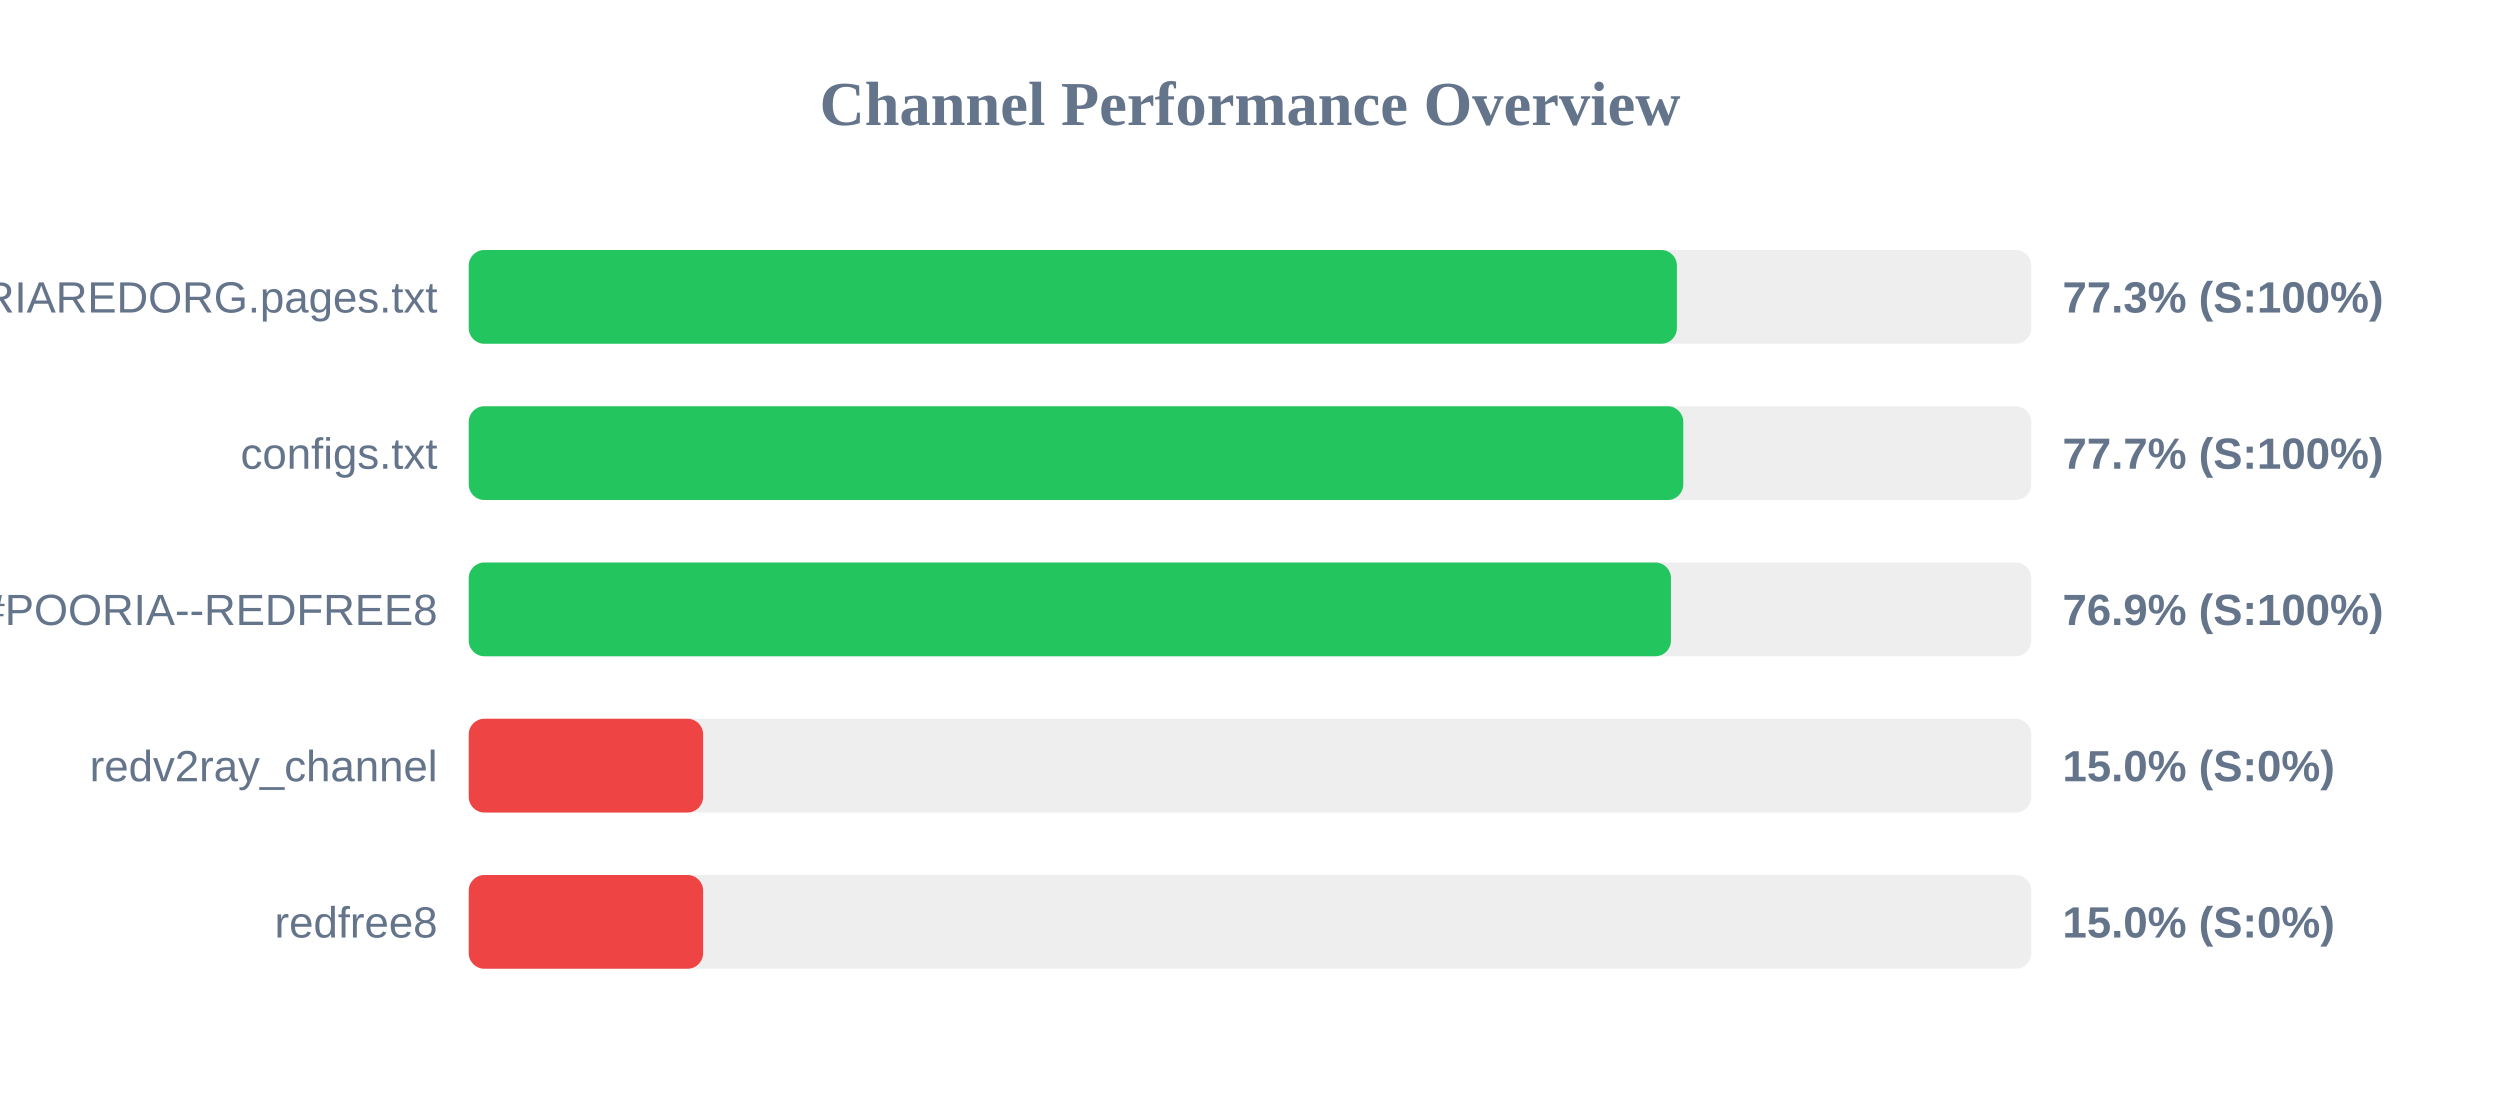
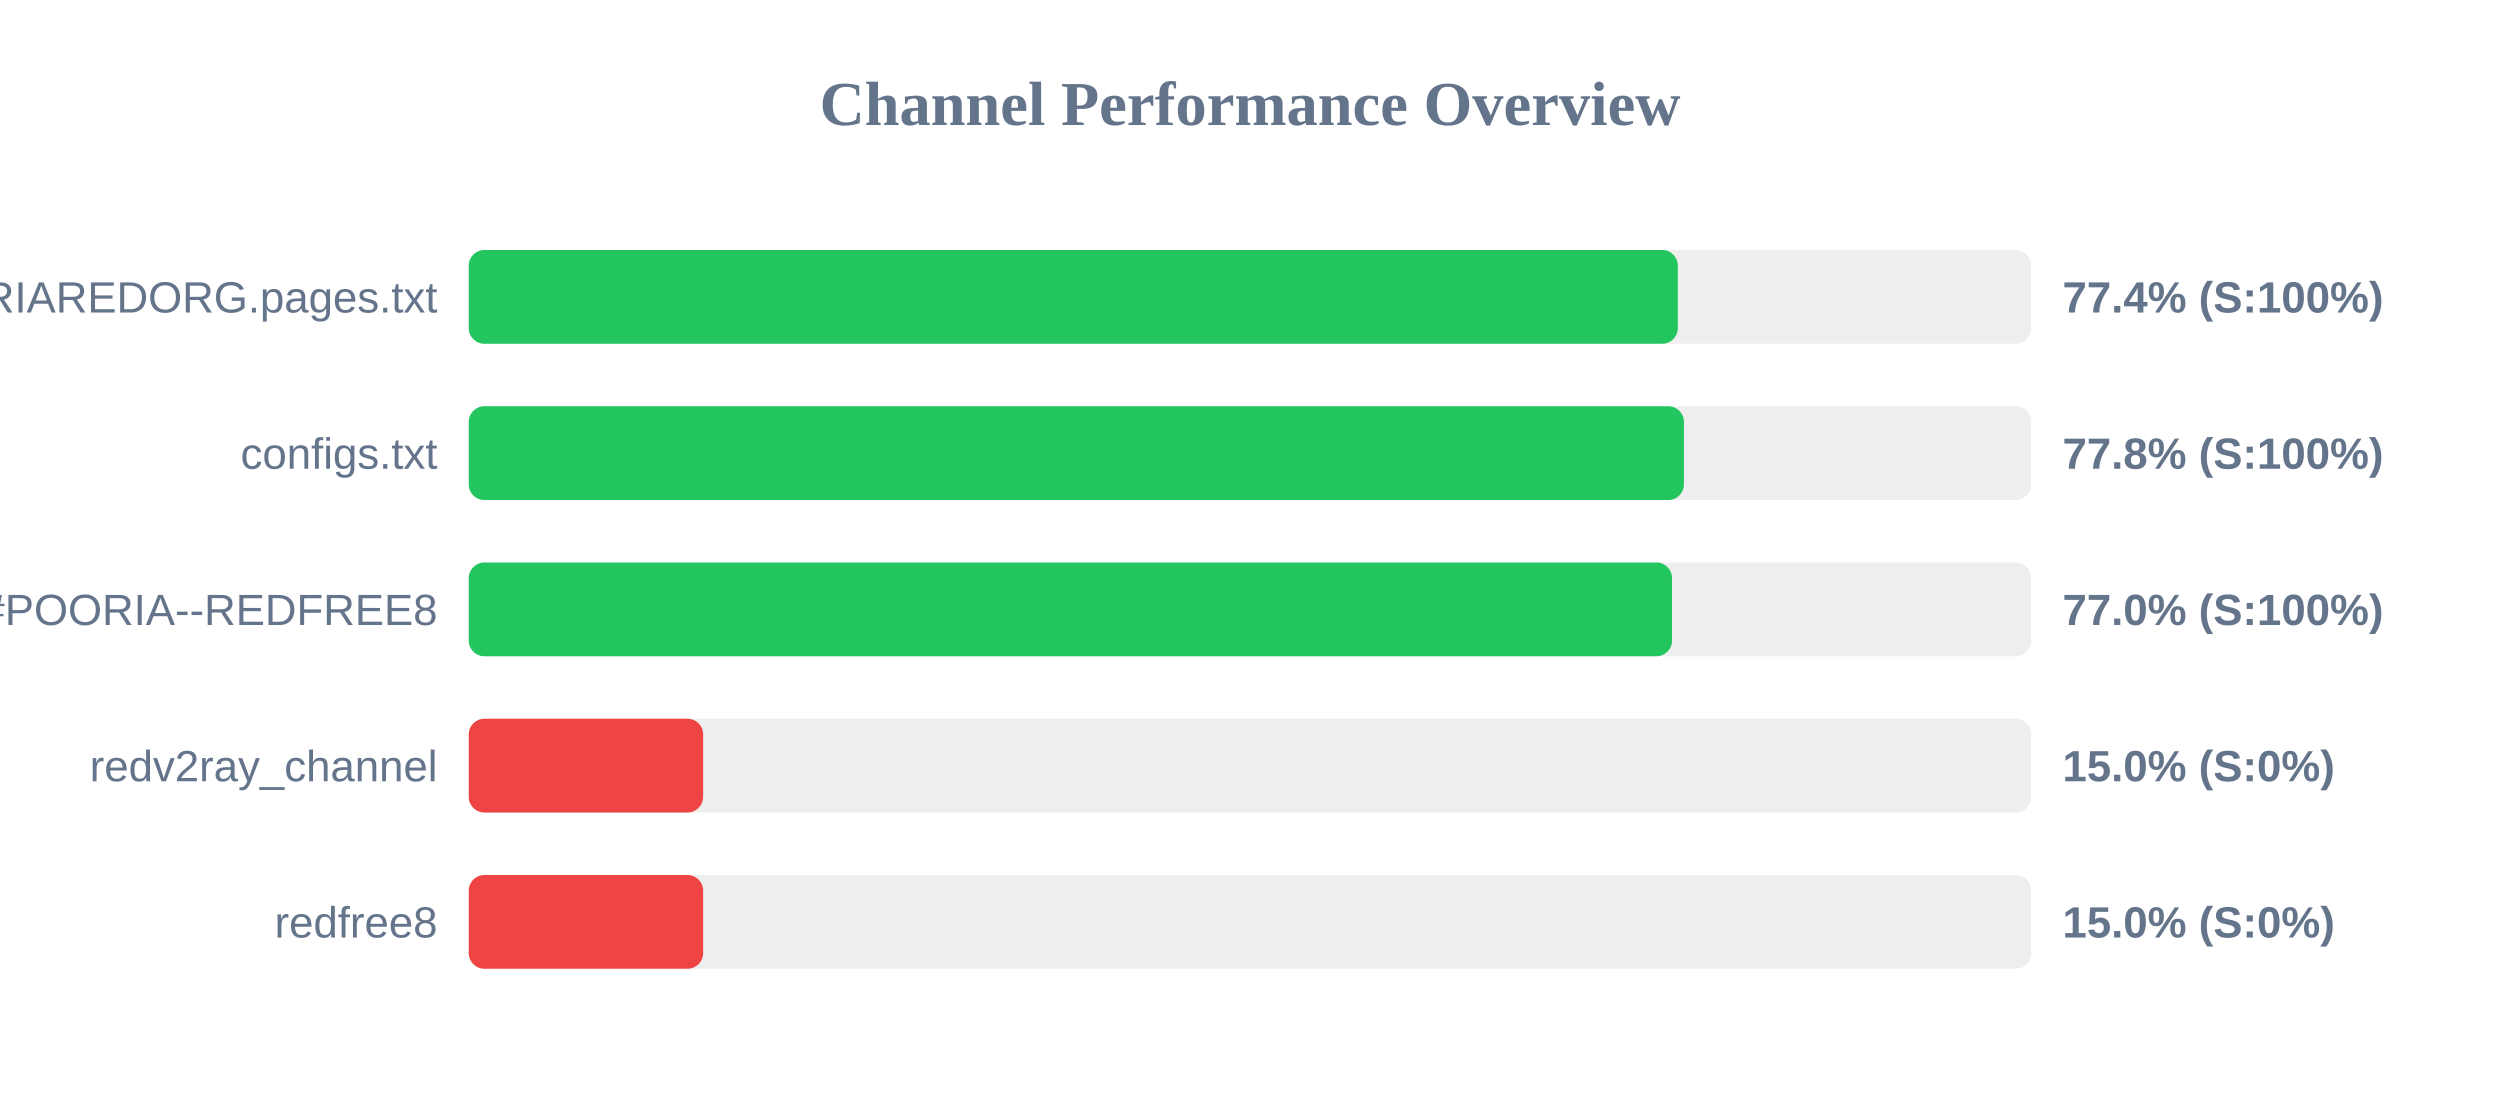
<svg xmlns="http://www.w3.org/2000/svg" width="800" height="350" version="1.1">
  <style>
        .row { font: 14px Arial; fill: #64748b; }
        .score { font: bold 14px Arial; fill: #64748b; }
    </style>
  <text x="400" y="40" text-anchor="middle" font-size="20px" font-weight="bold" fill="#64748b">Channel Performance Overview</text>
  <rect x="150" y="80" width="500" height="30" fill="#eee" rx="5" />
-   <rect x="150" y="80" width="386.6" height="30" fill="#22c55e" rx="5" />
+   <rect x="150" y="80" width="386.9" height="30" fill="#22c55e" rx="5" />
  <text x="140" y="100" text-anchor="end" class="row">POORIAREDORG.pages.txt</text>
-   <text x="660" y="100" text-anchor="start" class="score">77.3% (S:100%)</text>
+   <text x="660" y="100" text-anchor="start" class="score">77.4% (S:100%)</text>
  <rect x="150" y="130" width="500" height="30" fill="#eee" rx="5" />
-   <rect x="150" y="130" width="388.65" height="30" fill="#22c55e" rx="5" />
+   <rect x="150" y="130" width="388.85" height="30" fill="#22c55e" rx="5" />
  <text x="140" y="150" text-anchor="end" class="row">configs.txt</text>
-   <text x="660" y="150" text-anchor="start" class="score">77.7% (S:100%)</text>
+   <text x="660" y="150" text-anchor="start" class="score">77.8% (S:100%)</text>
  <rect x="150" y="180" width="500" height="30" fill="#eee" rx="5" />
-   <rect x="150" y="180" width="384.7" height="30" fill="#22c55e" rx="5" />
+   <rect x="150" y="180" width="385.05" height="30" fill="#22c55e" rx="5" />
  <text x="140" y="200" text-anchor="end" class="row">POORIA--REDFREE8.txt#POORIA--REDFREE8</text>
-   <text x="660" y="200" text-anchor="start" class="score">76.9% (S:100%)</text>
+   <text x="660" y="200" text-anchor="start" class="score">77.0% (S:100%)</text>
  <rect x="150" y="230" width="500" height="30" fill="#eee" rx="5" />
  <rect x="150" y="230" width="75.0" height="30" fill="#ef4444" rx="5" />
  <text x="140" y="250" text-anchor="end" class="row">redv2ray_channel</text>
  <text x="660" y="250" text-anchor="start" class="score">15.0% (S:0%)</text>
  <rect x="150" y="280" width="500" height="30" fill="#eee" rx="5" />
  <rect x="150" y="280" width="75.0" height="30" fill="#ef4444" rx="5" />
  <text x="140" y="300" text-anchor="end" class="row">redfree8</text>
  <text x="660" y="300" text-anchor="start" class="score">15.0% (S:0%)</text>
</svg>
